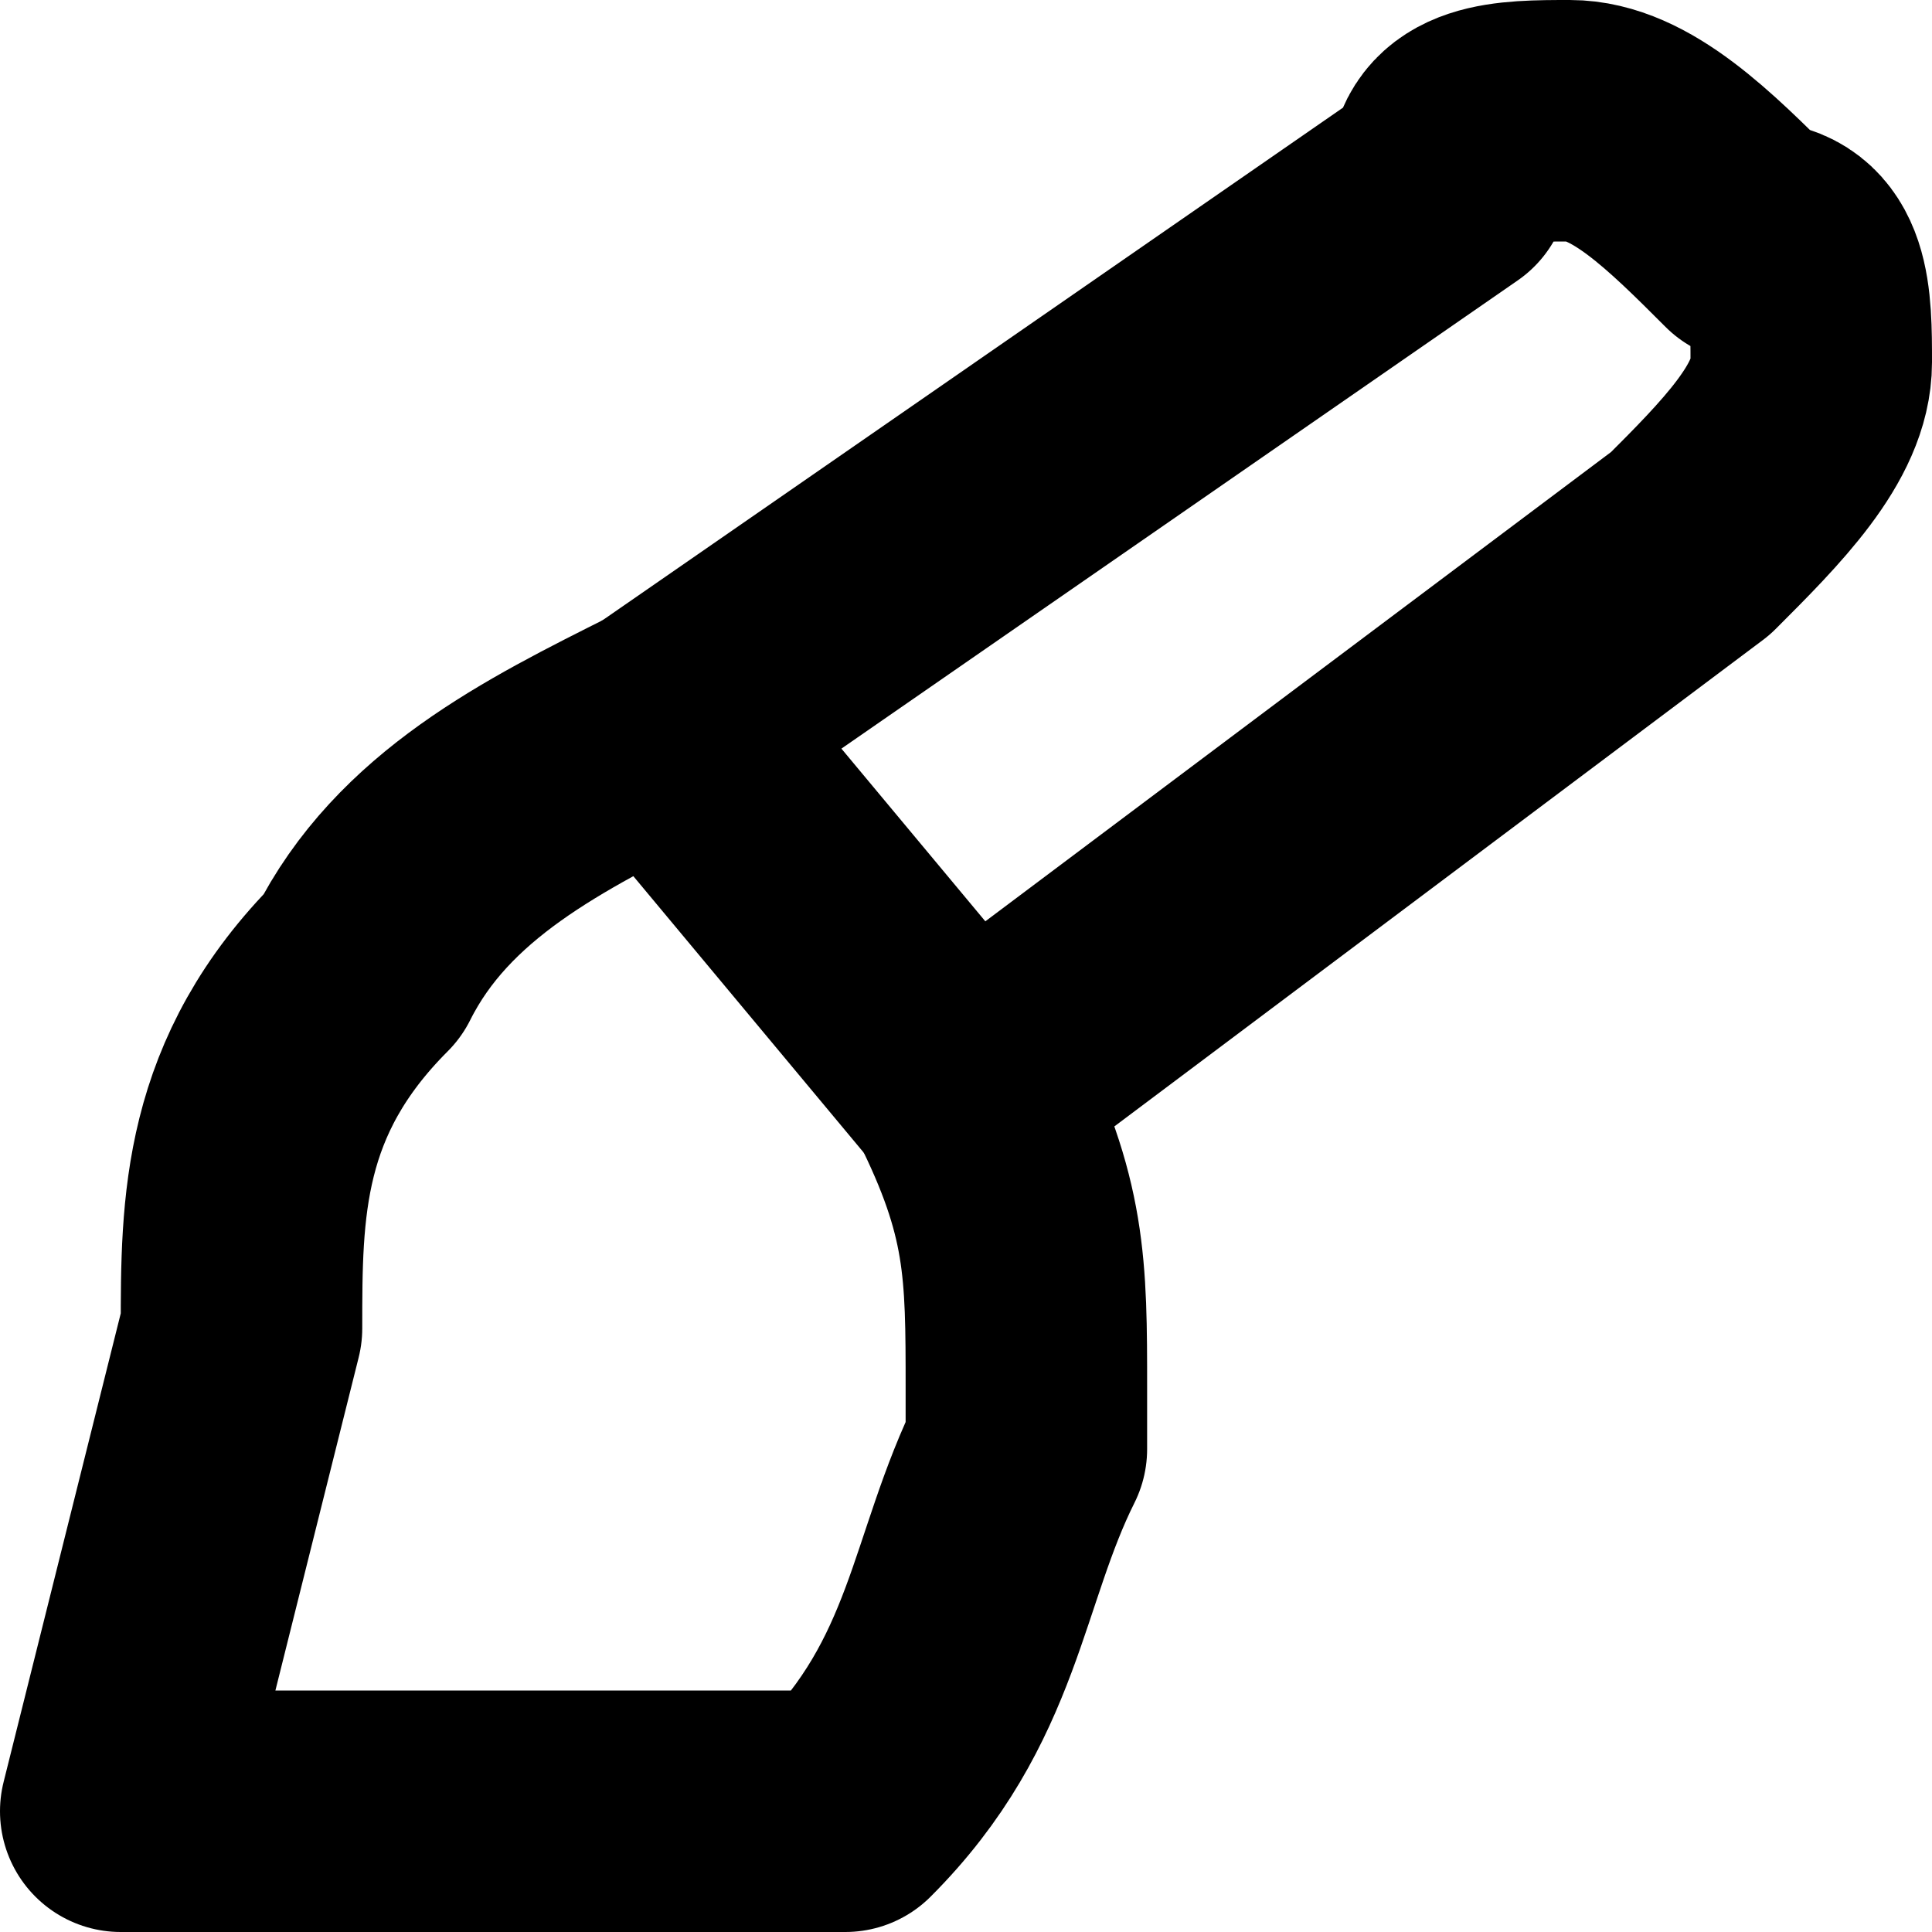
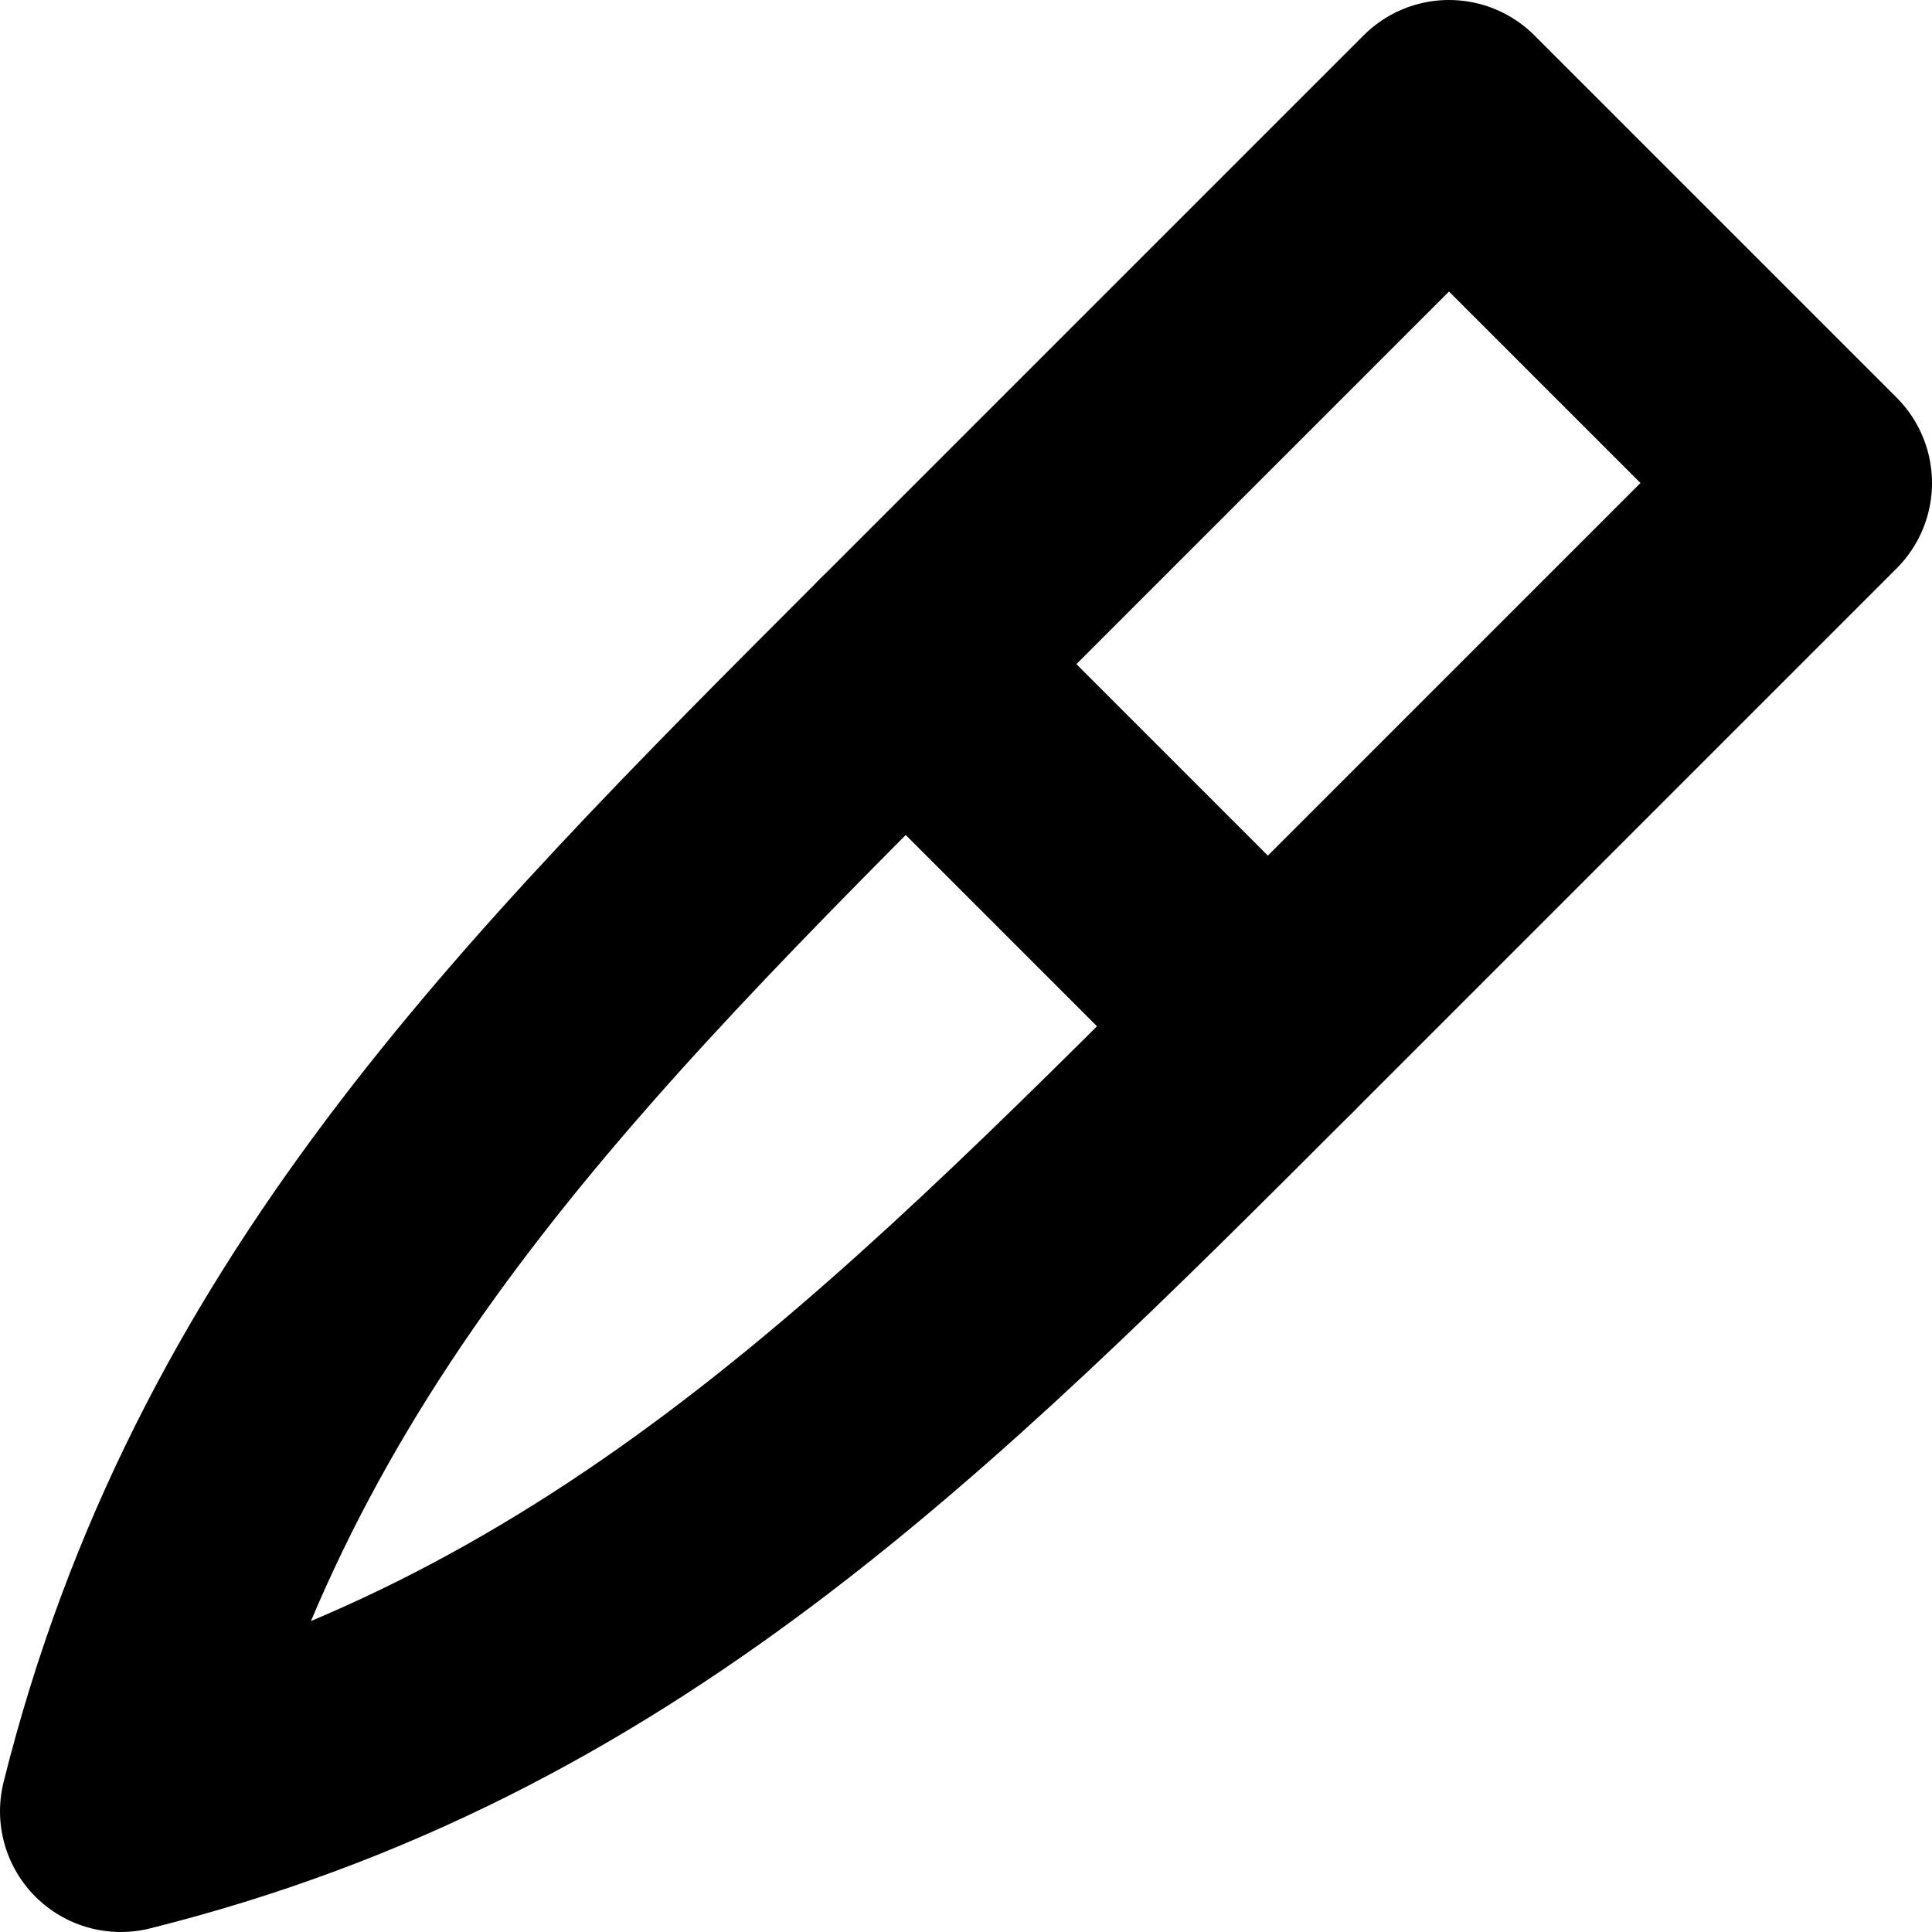
<svg xmlns="http://www.w3.org/2000/svg" width="32" height="32" viewBox="0 0 32 32" fill="none" stroke="currentColor" stroke-width="4" stroke-linecap="round" stroke-linejoin="round">
-   <path id="path-1-1" d="M11 12L24 3C24 2 25 2 26 2C27 2 28 3 29 4C30 4 30 5 30 6C30 7 29 8 28 9L16 18L11 12" />
-   <path id="path-2-1" d="M11 12C9 13 7 14 6 16C4 18 4 20 4 22L2 30L14 30C16 28 16 26 17 24C17 24 17 23 17 23C17 21 17 20 16 18" />
+   <path id="handle" d="M15 11L24 2L30 8L21 17L15 11Z" />
+   <path id="tip" d="M15 11C9 17 4 22 2 30C10 28 15 23 21 17" />
</svg>
